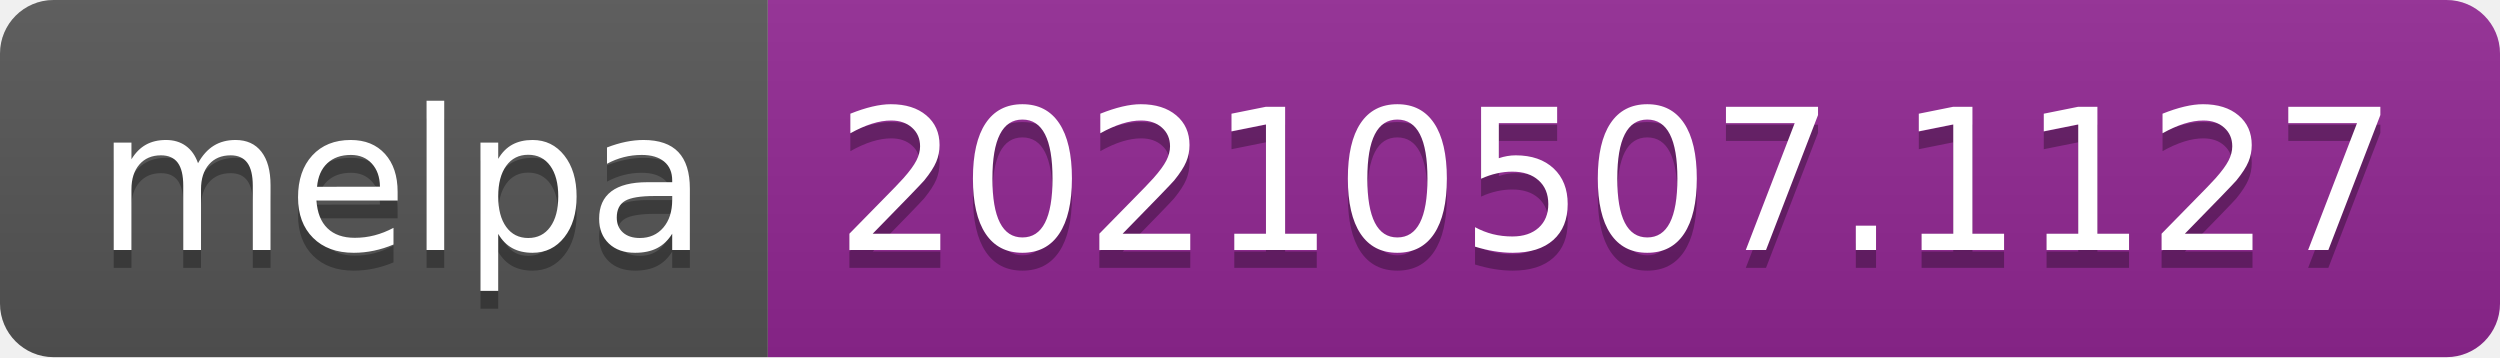
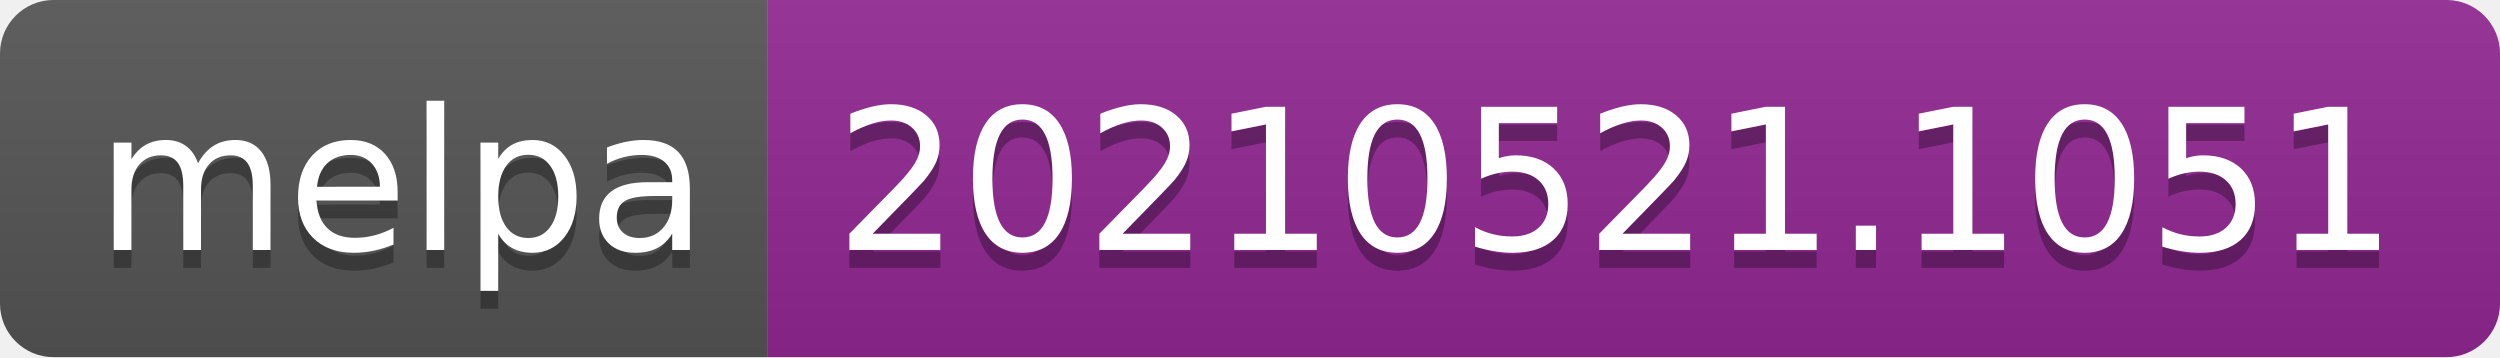
- <svg xmlns="http://www.w3.org/2000/svg" width="140" height="20" role="img" aria-label="melpa: 20210507.1127">
+ <svg xmlns="http://www.w3.org/2000/svg" width="140" height="20" role="img" aria-label="melpa: 20210521.1051">
  <linearGradient id="s" x2="0" y2="100%">
    <stop offset="0" stop-color="#bbb" stop-opacity=".1" />
    <stop offset="1" stop-opacity=".1" />
  </linearGradient>
  <clipPath id="r">
    <rect width="140" height="20" rx="3" fill="#fff" />
  </clipPath>
  <g clip-path="url(#r)">
    <rect width="43" height="20" fill="#555" />
    <rect x="43" width="97" height="20" fill="#922793" />
    <rect width="140" height="20" fill="url(#s)" />
  </g>
  <g fill="#fff" text-anchor="middle" font-family="Verdana,Geneva,DejaVu Sans,sans-serif" text-rendering="geometricPrecision" font-size="110">
    <text aria-hidden="true" x="225" y="150" fill="#010101" fill-opacity=".3" transform="scale(.1)" textLength="330">melpa</text>
    <text x="225" y="140" transform="scale(.1)" fill="#fff" textLength="330">melpa</text>
-     <text aria-hidden="true" x="905" y="150" fill="#010101" fill-opacity=".3" transform="scale(.1)" textLength="870">20210507.1127</text>
-     <text x="905" y="140" transform="scale(.1)" fill="#fff" textLength="870">20210507.1127</text>
+     <text aria-hidden="true" x="905" y="150" fill="#010101" fill-opacity=".3" transform="scale(.1)" textLength="870">20210521.1051</text>
+     <text x="905" y="140" transform="scale(.1)" fill="#fff" textLength="870">20210521.1051</text>
  </g>
</svg>
